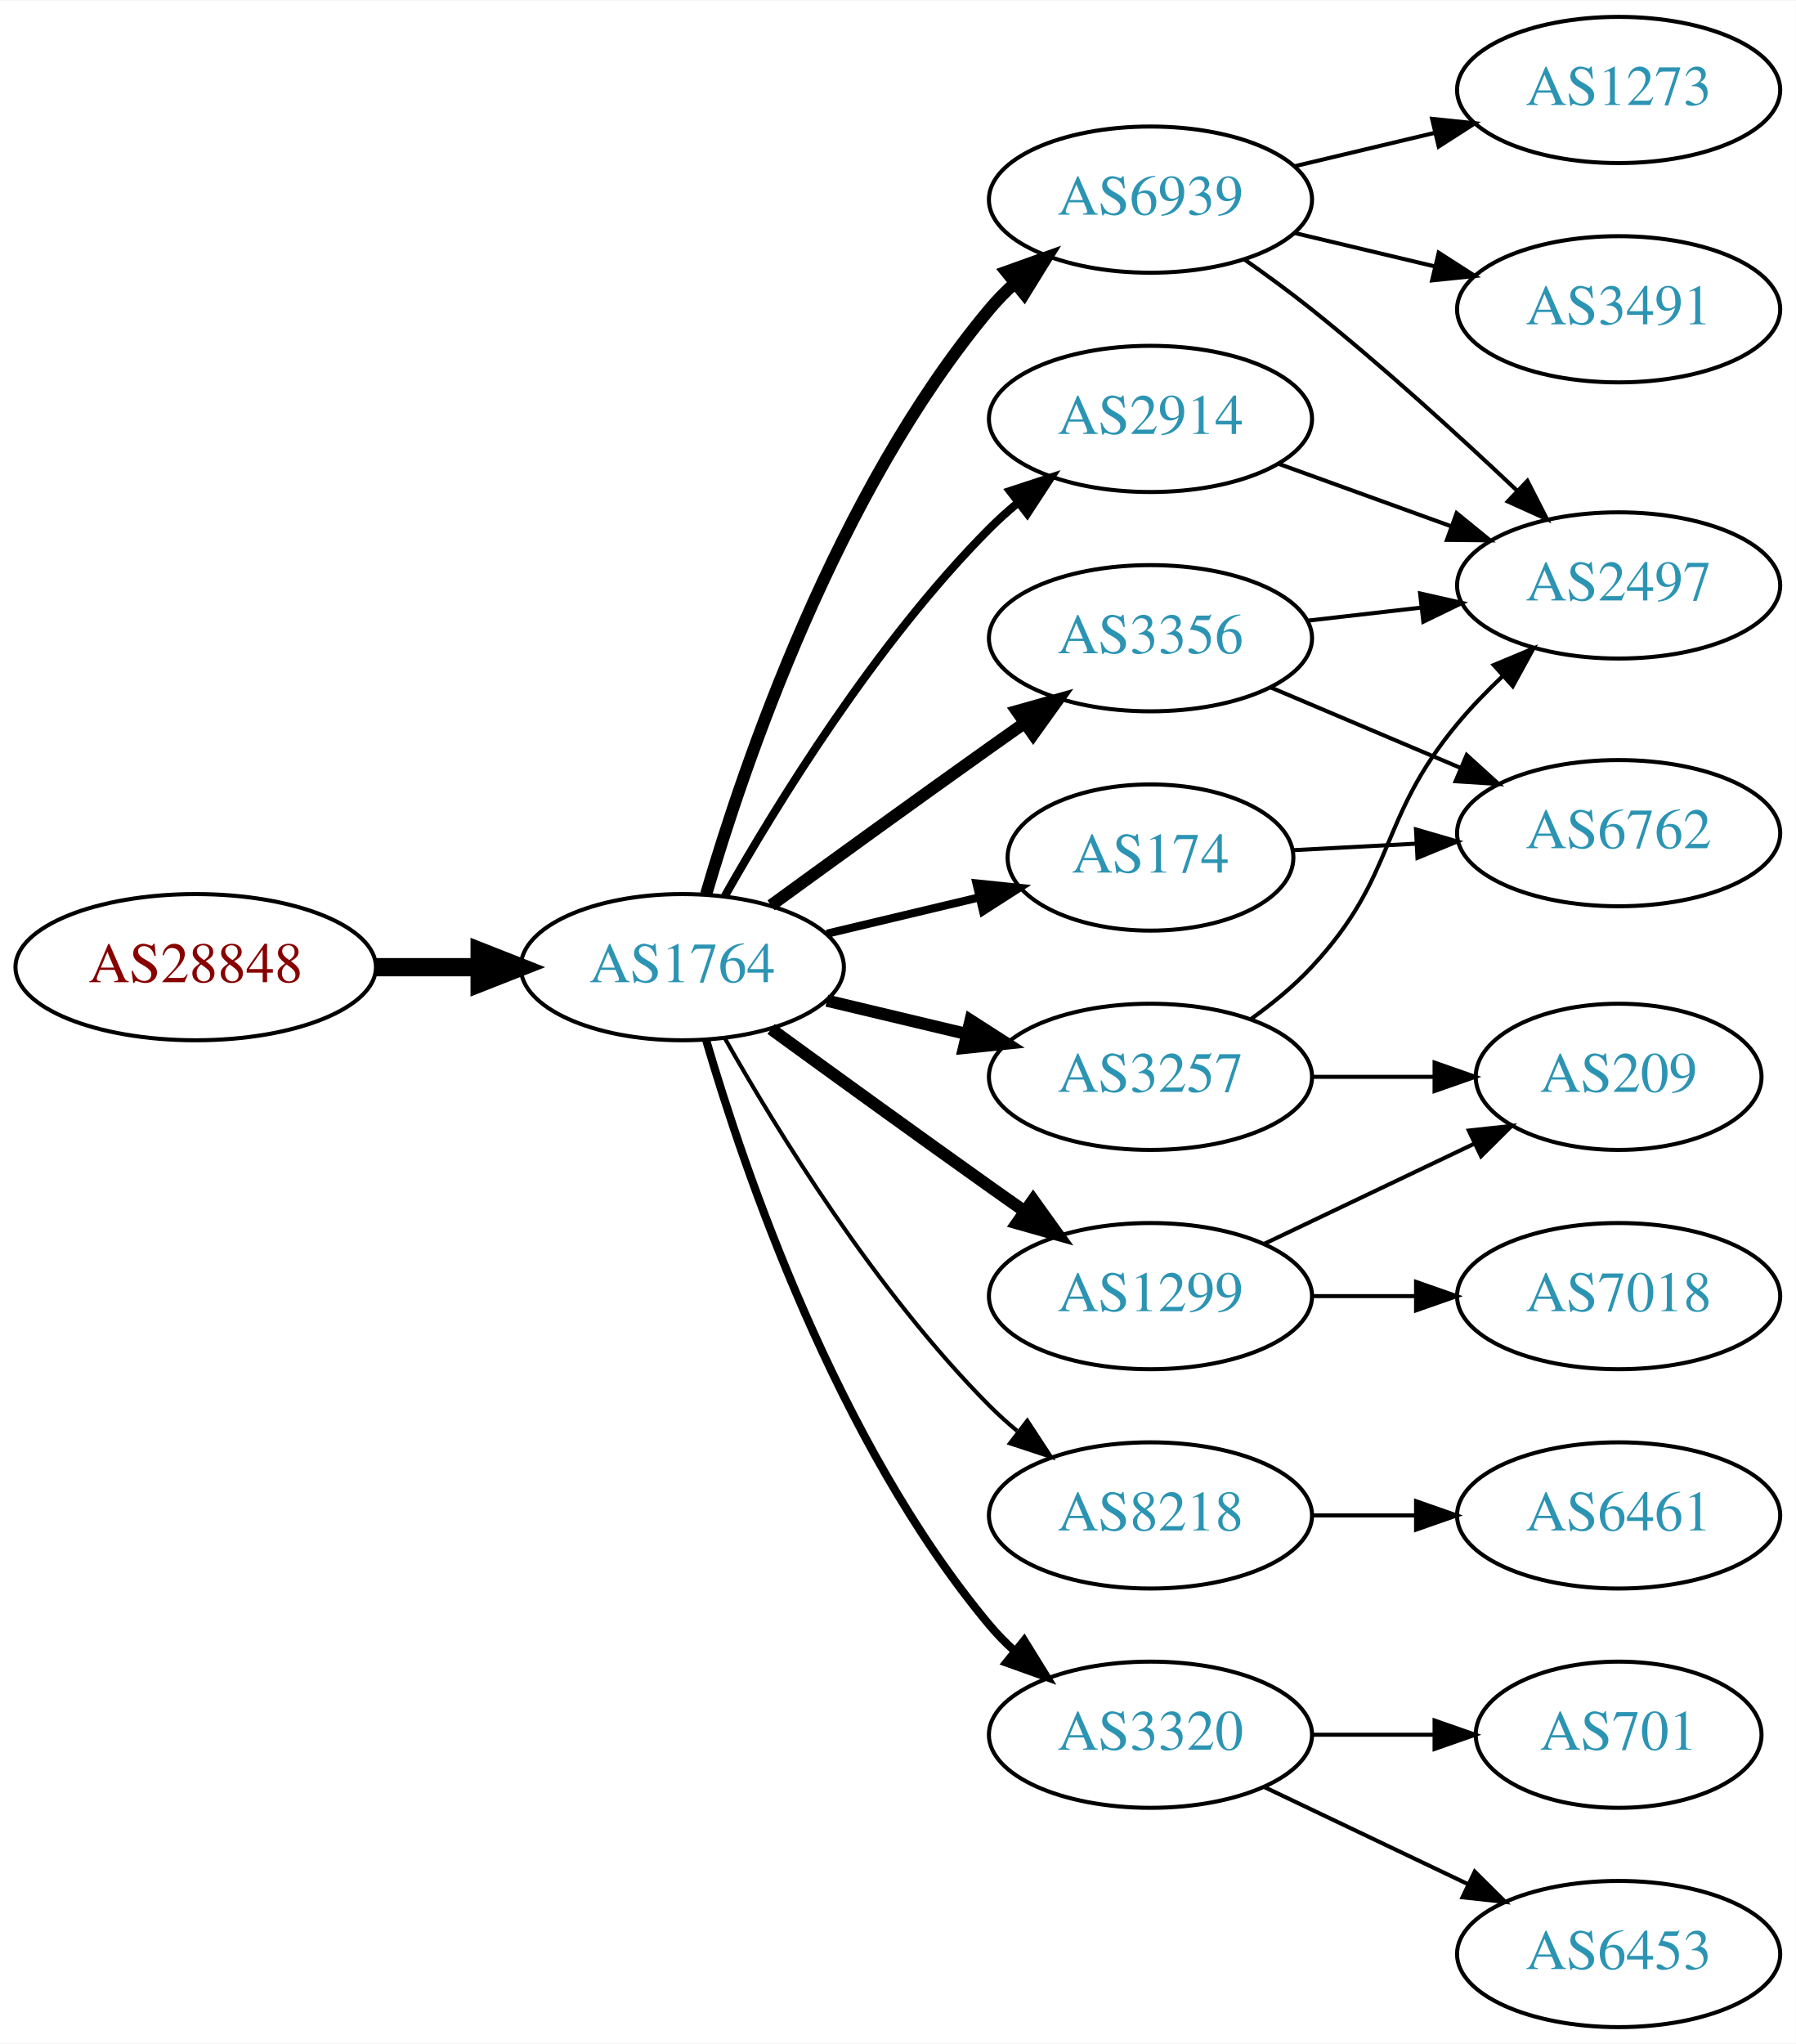
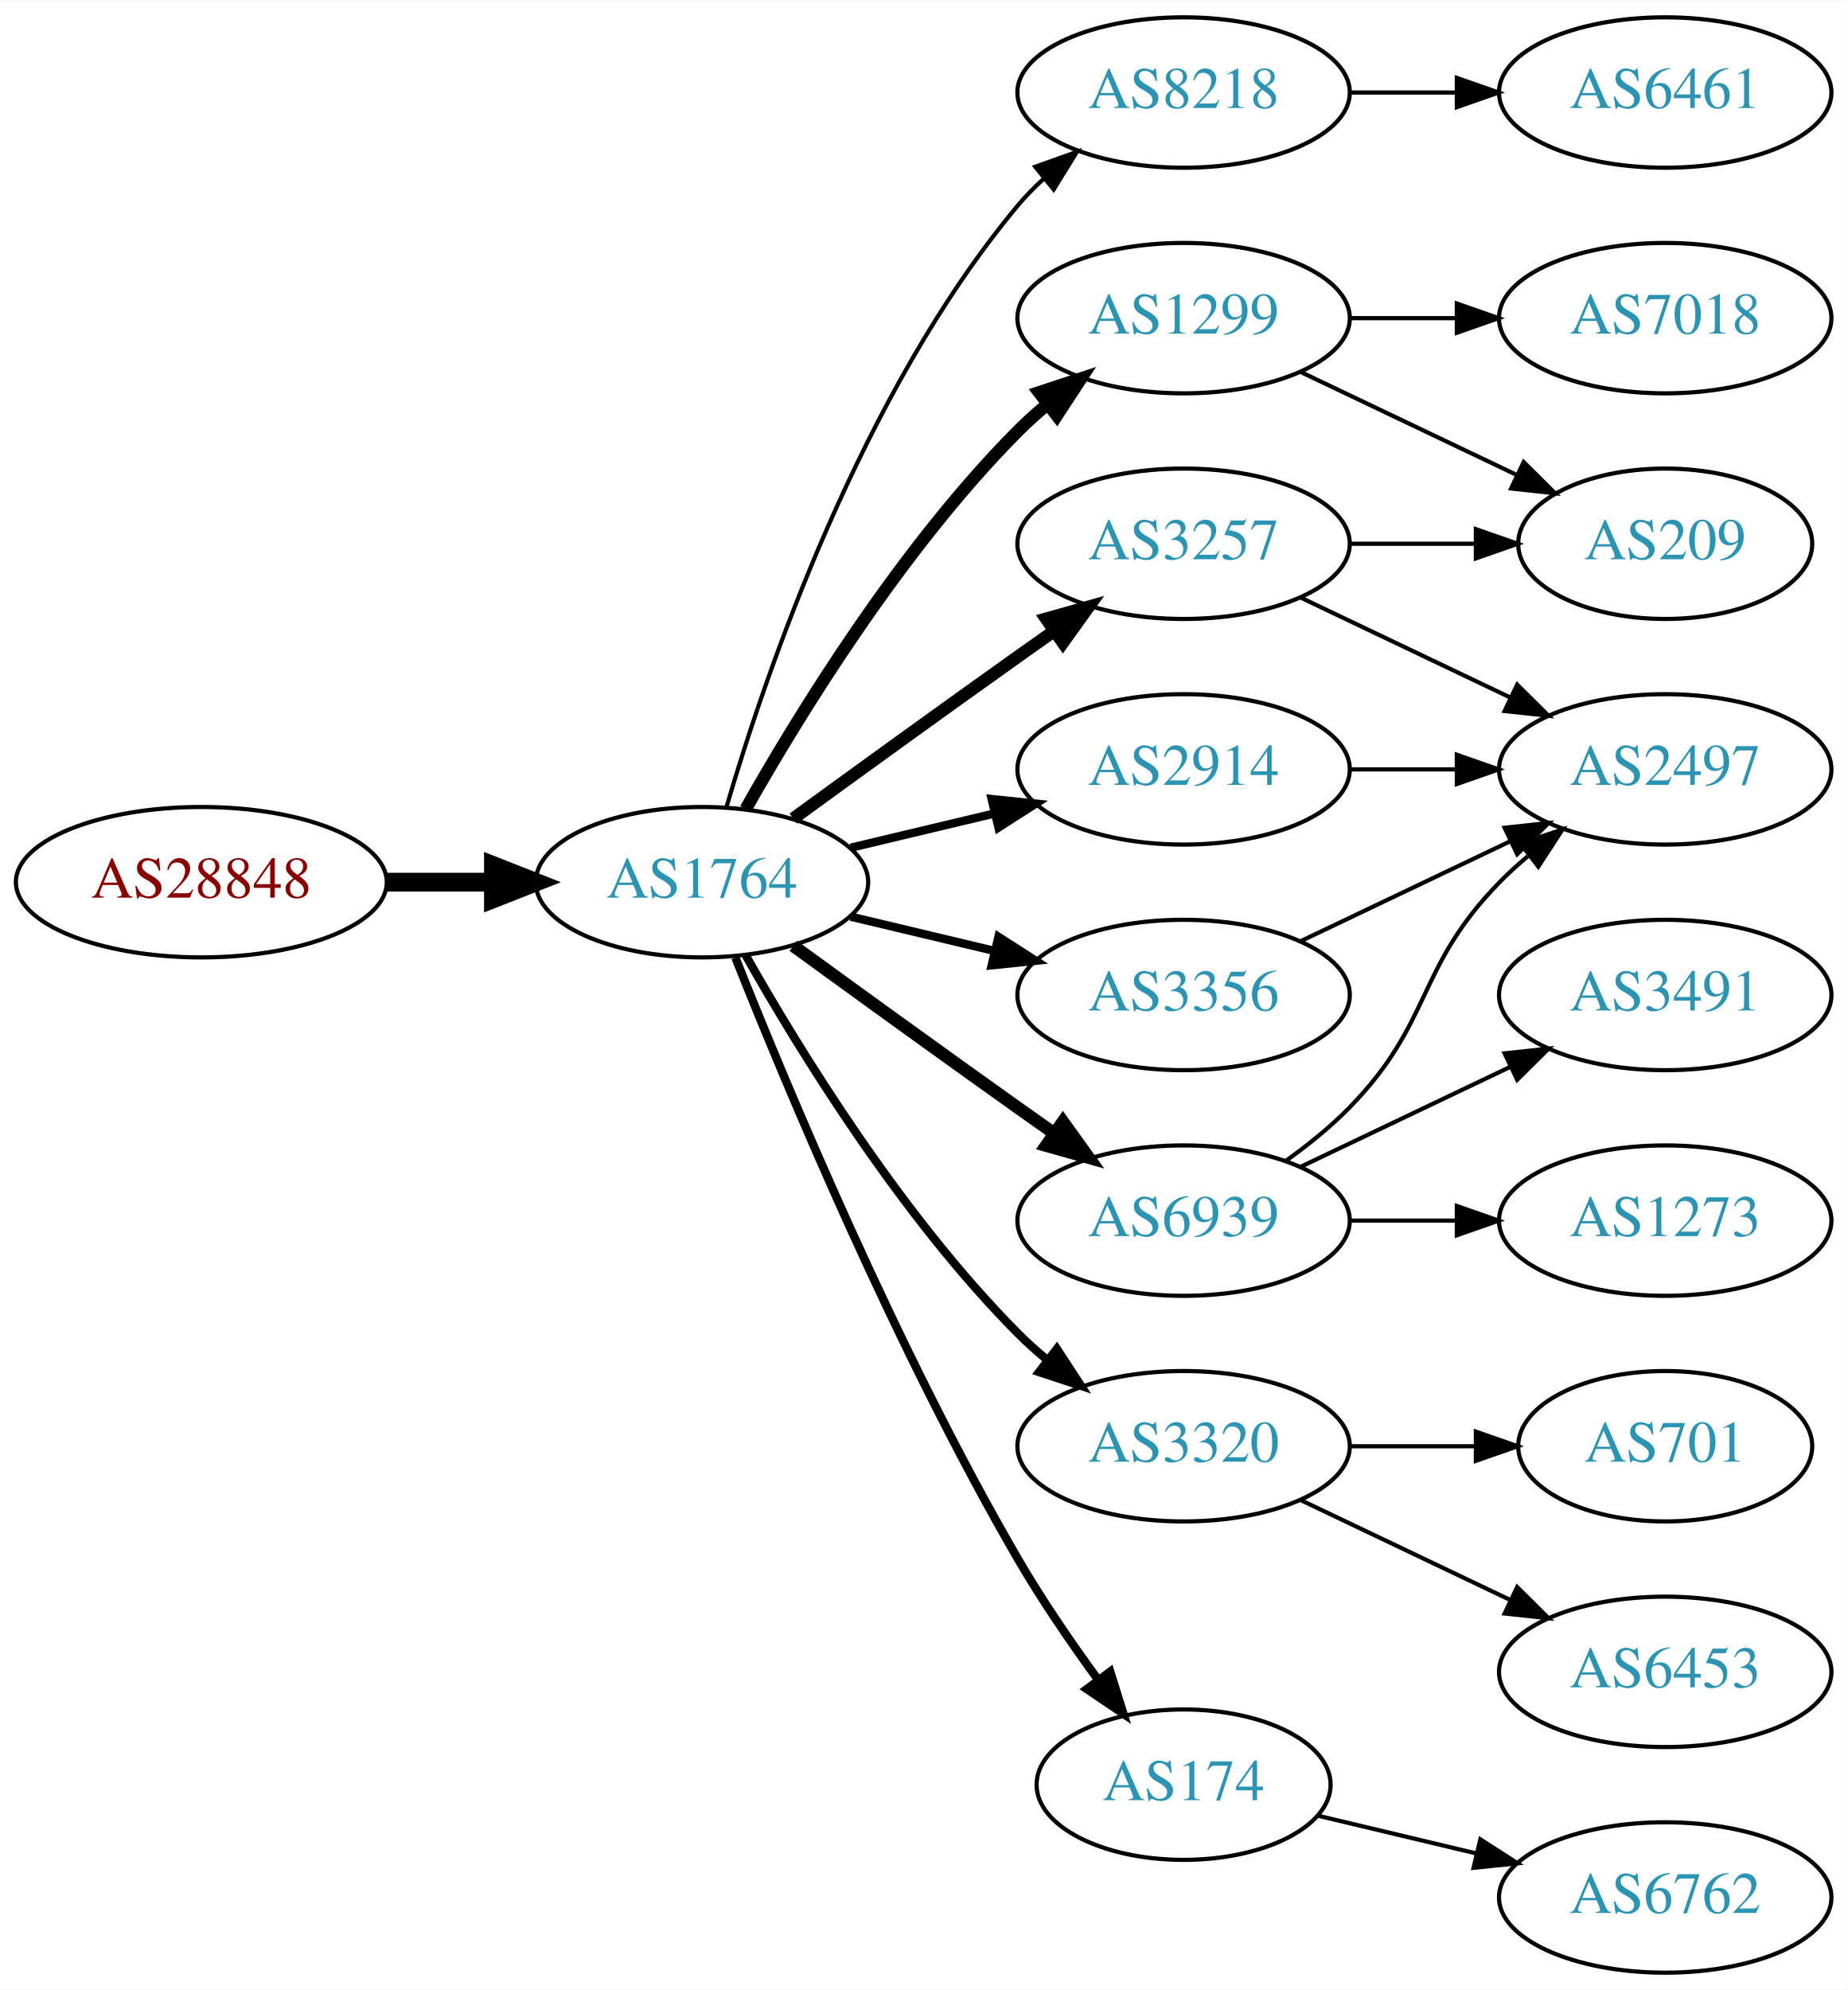
- <svg xmlns="http://www.w3.org/2000/svg" xmlns:xlink="http://www.w3.org/1999/xlink" width="442pt" height="503pt" viewBox="0.00 0.00 442.27 503.00">
-   <g id="graph0" class="graph" transform="scale(1 1) rotate(0) translate(4 499)">
-     <polygon fill="white" stroke="none" points="-4,4 -4,-499 438.271,-499 438.271,4 -4,4" />
+ <svg xmlns="http://www.w3.org/2000/svg" xmlns:xlink="http://www.w3.org/1999/xlink" width="442pt" height="476pt" viewBox="0.00 0.00 442.27 476.00">
+   <g id="graph0" class="graph" transform="scale(1 1) rotate(0) translate(4 472)">
+     <polygon fill="white" stroke="none" points="-4,4 -4,-472 438.271,-472 438.271,4 -4,4" />
    <g id="node1" class="node">
      <g id="a_node1">
        <a xlink:href="/asn/28848" xlink:title="AS28848 ~ UNIDO-AS [AT]">
          <ellipse fill="#ffffff" stroke="black" cx="44.196" cy="-261" rx="44.393" ry="18" />
          <text text-anchor="middle" x="44.196" y="-257.3" font-family="Times,serif" font-size="14.00" fill="#880000">AS28848</text>
        </a>
      </g>
    </g>
    <g id="node2" class="node">
      <g id="a_node2">
        <a xlink:href="/asn/1764" xlink:title="AS1764 ~ NEXTLAYER-AS [AT]">
          <ellipse fill="#ffffff" stroke="black" cx="164.039" cy="-261" rx="39.794" ry="18" />
          <text text-anchor="middle" x="164.039" y="-257.3" font-family="Times,serif" font-size="14.00" fill="#2c94b3">AS1764</text>
        </a>
      </g>
    </g>
    <g id="edge1" class="edge">
      <path fill="none" stroke="black" stroke-width="4.5" d="M88.407,-261C96.72,-261 105.482,-261 113.965,-261" />
      <polygon fill="black" stroke="black" stroke-width="4.5" points="114.123,-264.938 124.123,-261 114.123,-257.063 114.123,-264.938" />
    </g>
    <g id="node3" class="node">
      <g id="a_node3">
-         <a xlink:href="/asn/2914" xlink:title="AS2914 ~ NTT America, Inc. [US]">
-           <ellipse fill="#ffffff" stroke="black" cx="279.332" cy="-396" rx="39.794" ry="18" />
-           <text text-anchor="middle" x="279.332" y="-392.3" font-family="Times,serif" font-size="14.00" fill="#2c94b3">AS2914</text>
+         <a xlink:href="/asn/8218" xlink:title="AS8218 ~ legacy Neotelecoms [FR]">
+           <ellipse fill="#ffffff" stroke="black" cx="279.332" cy="-450" rx="39.794" ry="18" />
+           <text text-anchor="middle" x="279.332" y="-446.3" font-family="Times,serif" font-size="14.00" fill="#2c94b3">AS8218</text>
        </a>
      </g>
    </g>
    <g id="edge2" class="edge">
-       <path fill="none" stroke="black" stroke-width="2" d="M174.498,-278.49C187.28,-301.096 211.712,-340.886 239.685,-369 241.796,-371.121 244.092,-373.188 246.477,-375.171" />
-       <polygon fill="black" stroke="black" stroke-width="2" points="244.73,-378.242 254.793,-381.556 248.993,-372.69 244.73,-378.242" />
+       <path fill="none" stroke="black" d="M169.913,-279.002C179.227,-310.844 202.043,-377.981 239.685,-423 241.555,-425.237 243.654,-427.374 245.88,-429.396" />
+       <polygon fill="black" stroke="black" points="243.823,-432.234 253.799,-435.804 248.227,-426.793 243.823,-432.234" />
    </g>
    <g id="node4" class="node">
      <g id="a_node4">
-         <a xlink:href="/asn/6939" xlink:title="AS6939 ~ Hurricane Electric LLC [US]">
-           <ellipse fill="#ffffff" stroke="black" cx="279.332" cy="-450" rx="39.794" ry="18" />
-           <text text-anchor="middle" x="279.332" y="-446.3" font-family="Times,serif" font-size="14.00" fill="#2c94b3">AS6939</text>
+         <a xlink:href="/asn/1299" xlink:title="AS1299 ~ Telia Carrier [EU]">
+           <ellipse fill="#ffffff" stroke="black" cx="279.332" cy="-396" rx="39.794" ry="18" />
+           <text text-anchor="middle" x="279.332" y="-392.3" font-family="Times,serif" font-size="14.00" fill="#2c94b3">AS1299</text>
        </a>
      </g>
    </g>
    <g id="edge3" class="edge">
-       <path fill="none" stroke="black" stroke-width="3" d="M169.913,-279.002C179.227,-310.844 202.043,-377.981 239.685,-423 241.555,-425.237 243.654,-427.374 245.88,-429.396" />
-       <polygon fill="black" stroke="black" stroke-width="3" points="243.823,-432.234 253.799,-435.804 248.227,-426.793 243.823,-432.234" />
+       <path fill="none" stroke="black" stroke-width="3" d="M174.498,-278.49C187.28,-301.096 211.712,-340.886 239.685,-369 241.796,-371.121 244.092,-373.188 246.477,-375.171" />
+       <polygon fill="black" stroke="black" stroke-width="3" points="244.73,-378.242 254.793,-381.556 248.993,-372.69 244.73,-378.242" />
    </g>
    <g id="node5" class="node">
      <g id="a_node5">
-         <a xlink:href="/asn/8218" xlink:title="AS8218 ~ legacy Neotelecoms [FR]">
-           <ellipse fill="#ffffff" stroke="black" cx="279.332" cy="-126" rx="39.794" ry="18" />
-           <text text-anchor="middle" x="279.332" y="-122.3" font-family="Times,serif" font-size="14.00" fill="#2c94b3">AS8218</text>
+         <a xlink:href="/asn/2914" xlink:title="AS2914 ~ NTT America, Inc. [US]">
+           <ellipse fill="#ffffff" stroke="black" cx="279.332" cy="-288" rx="39.794" ry="18" />
+           <text text-anchor="middle" x="279.332" y="-284.3" font-family="Times,serif" font-size="14.00" fill="#2c94b3">AS2914</text>
        </a>
      </g>
    </g>
    <g id="edge4" class="edge">
-       <path fill="none" stroke="black" d="M174.498,-243.51C187.28,-220.904 211.712,-181.114 239.685,-153 241.796,-150.879 244.092,-148.812 246.477,-146.829" />
-       <polygon fill="black" stroke="black" points="248.993,-149.31 254.793,-140.444 244.73,-143.758 248.993,-149.31" />
+       <path fill="none" stroke="black" stroke-width="2" d="M199.646,-269.248C210.517,-271.838 222.671,-274.735 234.114,-277.462" />
+       <polygon fill="black" stroke="black" stroke-width="2" points="233.397,-280.889 243.936,-279.803 235.02,-274.08 233.397,-280.889" />
    </g>
    <g id="node6" class="node">
      <g id="a_node6">
        <a xlink:href="/asn/3320" xlink:title="AS3320 ~ DTAG [DE]">
-           <ellipse fill="#ffffff" stroke="black" cx="279.332" cy="-72" rx="39.794" ry="18" />
-           <text text-anchor="middle" x="279.332" y="-68.3" font-family="Times,serif" font-size="14.00" fill="#2c94b3">AS3320</text>
+           <ellipse fill="#ffffff" stroke="black" cx="279.332" cy="-126" rx="39.794" ry="18" />
+           <text text-anchor="middle" x="279.332" y="-122.3" font-family="Times,serif" font-size="14.00" fill="#2c94b3">AS3320</text>
        </a>
      </g>
    </g>
    <g id="edge5" class="edge">
-       <path fill="none" stroke="black" stroke-width="2" d="M169.913,-242.998C179.227,-211.156 202.043,-144.019 239.685,-99 241.555,-96.763 243.654,-94.626 245.88,-92.604" />
-       <polygon fill="black" stroke="black" stroke-width="2" points="248.227,-95.207 253.799,-86.196 243.823,-89.766 248.227,-95.207" />
+       <path fill="none" stroke="black" stroke-width="2" d="M174.498,-243.51C187.28,-220.904 211.712,-181.114 239.685,-153 241.796,-150.879 244.092,-148.812 246.477,-146.829" />
+       <polygon fill="black" stroke="black" stroke-width="2" points="248.993,-149.31 254.793,-140.444 244.73,-143.758 248.993,-149.31" />
    </g>
    <g id="node7" class="node">
      <g id="a_node7">
-         <a xlink:href="/asn/1299" xlink:title="AS1299 ~ Telia Carrier [EU]">
+         <a xlink:href="/asn/3257" xlink:title="AS3257 ~ GTT [DE]">
+           <ellipse fill="#ffffff" stroke="black" cx="279.332" cy="-342" rx="39.794" ry="18" />
+           <text text-anchor="middle" x="279.332" y="-338.3" font-family="Times,serif" font-size="14.00" fill="#2c94b3">AS3257</text>
+         </a>
+       </g>
+     </g>
+     <g id="edge6" class="edge">
+       <path fill="none" stroke="black" stroke-width="3" d="M185.887,-276.222C200.821,-287.091 221.435,-302.025 239.685,-315 242.506,-317.005 245.449,-319.085 248.397,-321.159" />
+       <polygon fill="black" stroke="black" stroke-width="3" points="246.424,-324.05 256.621,-326.926 250.443,-318.319 246.424,-324.05" />
+     </g>
+     <g id="node8" class="node">
+       <g id="a_node8">
+         <a xlink:href="/asn/6939" xlink:title="AS6939 ~ Hurricane Electric LLC [US]">
          <ellipse fill="#ffffff" stroke="black" cx="279.332" cy="-180" rx="39.794" ry="18" />
-           <text text-anchor="middle" x="279.332" y="-176.3" font-family="Times,serif" font-size="14.00" fill="#2c94b3">AS1299</text>
-         </a>
-       </g>
-     </g>
-     <g id="edge6" class="edge">
+           <text text-anchor="middle" x="279.332" y="-176.3" font-family="Times,serif" font-size="14.00" fill="#2c94b3">AS6939</text>
+         </a>
+       </g>
+     </g>
+     <g id="edge7" class="edge">
      <path fill="none" stroke="black" stroke-width="3" d="M185.887,-245.778C200.821,-234.909 221.435,-219.975 239.685,-207 242.506,-204.995 245.449,-202.915 248.397,-200.841" />
      <polygon fill="black" stroke="black" stroke-width="3" points="250.443,-203.681 256.621,-195.074 246.424,-197.95 250.443,-203.681" />
    </g>
-     <g id="node8" class="node">
-       <g id="a_node8">
-         <a xlink:href="/asn/3257" xlink:title="AS3257 ~ GTT [DE]">
-           <ellipse fill="#ffffff" stroke="black" cx="279.332" cy="-234" rx="39.794" ry="18" />
-           <text text-anchor="middle" x="279.332" y="-230.3" font-family="Times,serif" font-size="14.00" fill="#2c94b3">AS3257</text>
-         </a>
-       </g>
-     </g>
-     <g id="edge7" class="edge">
-       <path fill="none" stroke="black" stroke-width="3" d="M199.646,-252.752C210.517,-250.162 222.671,-247.265 234.114,-244.538" />
-       <polygon fill="black" stroke="black" stroke-width="3" points="235.02,-247.92 243.936,-242.197 233.397,-241.111 235.02,-247.92" />
-     </g>
    <g id="node9" class="node">
      <g id="a_node9">
-         <a xlink:href="/asn/3356" xlink:title="AS3356 ~ Level 3 Parent, LLC [US]">
-           <ellipse fill="#ffffff" stroke="black" cx="279.332" cy="-342" rx="39.794" ry="18" />
-           <text text-anchor="middle" x="279.332" y="-338.3" font-family="Times,serif" font-size="14.00" fill="#2c94b3">AS3356</text>
+         <a xlink:href="/asn/174" xlink:title="AS174 ~ Cogent Communications [US]">
+           <ellipse fill="#ffffff" stroke="black" cx="279.332" cy="-45" rx="35.194" ry="18" />
+           <text text-anchor="middle" x="279.332" y="-41.3" font-family="Times,serif" font-size="14.00" fill="#2c94b3">AS174</text>
        </a>
      </g>
    </g>
    <g id="edge8" class="edge">
-       <path fill="none" stroke="black" stroke-width="3" d="M185.887,-276.222C200.821,-287.091 221.435,-302.025 239.685,-315 242.506,-317.005 245.449,-319.085 248.397,-321.159" />
-       <polygon fill="black" stroke="black" stroke-width="3" points="246.424,-324.05 256.621,-326.926 250.443,-318.319 246.424,-324.05" />
+       <path fill="none" stroke="black" stroke-width="2" d="M172.042,-242.949C184.169,-212.43 210.587,-149.067 239.685,-99 245.392,-89.181 252.43,-78.922 258.929,-70.016" />
+       <polygon fill="black" stroke="black" stroke-width="2" points="261.77,-72.061 264.934,-61.95 256.155,-67.881 261.77,-72.061" />
    </g>
    <g id="node10" class="node">
      <g id="a_node10">
-         <a xlink:href="/asn/174" xlink:title="AS174 ~ Cogent Communications [US]">
-           <ellipse fill="#ffffff" stroke="black" cx="279.332" cy="-288" rx="35.194" ry="18" />
-           <text text-anchor="middle" x="279.332" y="-284.3" font-family="Times,serif" font-size="14.00" fill="#2c94b3">AS174</text>
+         <a xlink:href="/asn/3356" xlink:title="AS3356 ~ Level 3 Parent, LLC [US]">
+           <ellipse fill="#ffffff" stroke="black" cx="279.332" cy="-234" rx="39.794" ry="18" />
+           <text text-anchor="middle" x="279.332" y="-230.3" font-family="Times,serif" font-size="14.00" fill="#2c94b3">AS3356</text>
        </a>
      </g>
    </g>
    <g id="edge9" class="edge">
-       <path fill="none" stroke="black" stroke-width="2" d="M199.646,-269.248C211.44,-272.058 224.745,-275.229 237.013,-278.153" />
-       <polygon fill="black" stroke="black" stroke-width="2" points="236.479,-281.624 247.018,-280.537 238.101,-274.814 236.479,-281.624" />
+       <path fill="none" stroke="black" stroke-width="2" d="M199.646,-252.752C210.517,-250.162 222.671,-247.265 234.114,-244.538" />
+       <polygon fill="black" stroke="black" stroke-width="2" points="235.02,-247.92 243.936,-242.197 233.397,-241.111 235.02,-247.92" />
    </g>
    <g id="node11" class="node">
      <g id="a_node11">
+         <a xlink:href="/asn/6461" xlink:title="AS6461 ~ Zayo Bandwidth [US]">
+           <ellipse fill="#ffffff" stroke="black" cx="394.625" cy="-450" rx="39.794" ry="18" />
+           <text text-anchor="middle" x="394.625" y="-446.3" font-family="Times,serif" font-size="14.00" fill="#2c94b3">AS6461</text>
+         </a>
+       </g>
+     </g>
+     <g id="edge10" class="edge">
+       <path fill="none" stroke="black" d="M319.004,-450C327.207,-450 335.971,-450 344.503,-450" />
+       <polygon fill="black" stroke="black" points="344.742,-453.5 354.742,-450 344.742,-446.5 344.742,-453.5" />
+     </g>
+     <g id="node15" class="node">
+       <g id="a_node15">
+         <a xlink:href="/asn/209" xlink:title="AS209 ~ CenturyLink Communications, LLC [US]">
+           <ellipse fill="#ffffff" stroke="black" cx="394.625" cy="-342" rx="35.194" ry="18" />
+           <text text-anchor="middle" x="394.625" y="-338.3" font-family="Times,serif" font-size="14.00" fill="#2c94b3">AS209</text>
+         </a>
+       </g>
+     </g>
+     <g id="edge19" class="edge">
+       <path fill="none" stroke="black" d="M307.468,-383.066C322.9,-375.71 342.385,-366.423 358.92,-358.541" />
+       <polygon fill="black" stroke="black" points="360.741,-361.551 368.262,-354.089 357.729,-355.232 360.741,-361.551" />
+     </g>
+     <g id="node18" class="node">
+       <g id="a_node18">
+         <a xlink:href="/asn/7018" xlink:title="AS7018 ~ AT&amp;T Services, Inc. [US]">
+           <ellipse fill="#ffffff" stroke="black" cx="394.625" cy="-396" rx="39.794" ry="18" />
+           <text text-anchor="middle" x="394.625" y="-392.3" font-family="Times,serif" font-size="14.00" fill="#2c94b3">AS7018</text>
+         </a>
+       </g>
+     </g>
+     <g id="edge20" class="edge">
+       <path fill="none" stroke="black" d="M319.004,-396C327.207,-396 335.971,-396 344.503,-396" />
+       <polygon fill="black" stroke="black" points="344.742,-399.5 354.742,-396 344.742,-392.5 344.742,-399.5" />
+     </g>
+     <g id="node14" class="node">
+       <g id="a_node14">
        <a xlink:href="/asn/2497" xlink:title="AS2497 ~ Internet Initiative Japan Inc. [JP]">
-           <ellipse fill="#ffffff" stroke="black" cx="394.625" cy="-355" rx="39.794" ry="18" />
-           <text text-anchor="middle" x="394.625" y="-351.3" font-family="Times,serif" font-size="14.00" fill="#2c94b3">AS2497</text>
-         </a>
-       </g>
-     </g>
-     <g id="edge10" class="edge">
-       <path fill="none" stroke="black" d="M310.99,-384.905C323.963,-380.21 339.256,-374.676 353.137,-369.652" />
-       <polygon fill="black" stroke="black" points="354.729,-372.798 362.941,-366.104 352.347,-366.216 354.729,-372.798" />
-     </g>
-     <g id="edge11" class="edge">
-       <path fill="none" stroke="black" d="M302.357,-435.344C307.886,-431.467 313.736,-427.19 318.978,-423 336.54,-408.962 355.24,-391.923 369.531,-378.413" />
-       <polygon fill="black" stroke="black" points="372.157,-380.745 376.981,-371.312 367.327,-375.678 372.157,-380.745" />
+           <ellipse fill="#ffffff" stroke="black" cx="394.625" cy="-288" rx="39.794" ry="18" />
+           <text text-anchor="middle" x="394.625" y="-284.3" font-family="Times,serif" font-size="14.00" fill="#2c94b3">AS2497</text>
+         </a>
+       </g>
+     </g>
+     <g id="edge13" class="edge">
+       <path fill="none" stroke="black" d="M319.004,-288C327.207,-288 335.971,-288 344.503,-288" />
+       <polygon fill="black" stroke="black" points="344.742,-291.5 354.742,-288 344.742,-284.5 344.742,-291.5" />
    </g>
    <g id="node12" class="node">
      <g id="a_node12">
-         <a xlink:href="/asn/3491" xlink:title="AS3491 ~ PCCW Global, Inc. [US]">
-           <ellipse fill="#ffffff" stroke="black" cx="394.625" cy="-423" rx="39.794" ry="18" />
-           <text text-anchor="middle" x="394.625" y="-419.3" font-family="Times,serif" font-size="14.00" fill="#2c94b3">AS3491</text>
-         </a>
-       </g>
-     </g>
-     <g id="edge12" class="edge">
-       <path fill="none" stroke="black" d="M314.939,-441.752C325.81,-439.162 337.964,-436.265 349.407,-433.538" />
-       <polygon fill="black" stroke="black" points="350.313,-436.92 359.229,-431.197 348.69,-430.111 350.313,-436.92" />
+         <a xlink:href="/asn/701" xlink:title="AS701 ~ UUNET [US]">
+           <ellipse fill="#ffffff" stroke="black" cx="394.625" cy="-126" rx="35.194" ry="18" />
+           <text text-anchor="middle" x="394.625" y="-122.3" font-family="Times,serif" font-size="14.00" fill="#2c94b3">AS701</text>
+         </a>
+       </g>
+     </g>
+     <g id="edge11" class="edge">
+       <path fill="none" stroke="black" d="M319.004,-126C328.709,-126 339.2,-126 349.163,-126" />
+       <polygon fill="black" stroke="black" points="349.299,-129.5 359.299,-126 349.299,-122.5 349.299,-129.5" />
    </g>
    <g id="node13" class="node">
      <g id="a_node13">
-         <a xlink:href="/asn/1273" xlink:title="AS1273 ~ Vodafone Group PLC [EU]">
-           <ellipse fill="#ffffff" stroke="black" cx="394.625" cy="-477" rx="39.794" ry="18" />
-           <text text-anchor="middle" x="394.625" y="-473.3" font-family="Times,serif" font-size="14.00" fill="#2c94b3">AS1273</text>
-         </a>
-       </g>
-     </g>
-     <g id="edge13" class="edge">
-       <path fill="none" stroke="black" d="M314.939,-458.248C325.81,-460.838 337.964,-463.735 349.407,-466.462" />
-       <polygon fill="black" stroke="black" points="348.69,-469.889 359.229,-468.803 350.313,-463.08 348.69,-469.889" />
-     </g>
-     <g id="node14" class="node">
-       <g id="a_node14">
-         <a xlink:href="/asn/6461" xlink:title="AS6461 ~ Zayo Bandwidth [US]">
-           <ellipse fill="#ffffff" stroke="black" cx="394.625" cy="-126" rx="39.794" ry="18" />
-           <text text-anchor="middle" x="394.625" y="-122.3" font-family="Times,serif" font-size="14.00" fill="#2c94b3">AS6461</text>
-         </a>
-       </g>
+         <a xlink:href="/asn/6453" xlink:title="AS6453 ~ TATA COMMUNICATIONS (AMERICA) INC [US]">
+           <ellipse fill="#ffffff" stroke="black" cx="394.625" cy="-72" rx="39.794" ry="18" />
+           <text text-anchor="middle" x="394.625" y="-68.3" font-family="Times,serif" font-size="14.00" fill="#2c94b3">AS6453</text>
+         </a>
+       </g>
+     </g>
+     <g id="edge12" class="edge">
+       <path fill="none" stroke="black" d="M307.468,-113.066C322.462,-105.919 341.283,-96.948 357.506,-89.215" />
+       <polygon fill="black" stroke="black" points="359.188,-92.291 366.71,-84.829 356.177,-85.972 359.188,-92.291" />
+     </g>
+     <g id="edge15" class="edge">
+       <path fill="none" stroke="black" d="M307.468,-329.066C322.462,-321.919 341.283,-312.948 357.506,-305.215" />
+       <polygon fill="black" stroke="black" points="359.188,-308.291 366.71,-300.829 356.177,-301.972 359.188,-308.291" />
    </g>
    <g id="edge14" class="edge">
-       <path fill="none" stroke="black" d="M319.004,-126C327.207,-126 335.971,-126 344.503,-126" />
-       <polygon fill="black" stroke="black" points="344.742,-129.5 354.742,-126 344.742,-122.5 344.742,-129.5" />
-     </g>
-     <g id="node15" class="node">
-       <g id="a_node15">
-         <a xlink:href="/asn/6453" xlink:title="AS6453 ~ TATA COMMUNICATIONS (AMERICA) INC [US]">
-           <ellipse fill="#ffffff" stroke="black" cx="394.625" cy="-18" rx="39.794" ry="18" />
-           <text text-anchor="middle" x="394.625" y="-14.3" font-family="Times,serif" font-size="14.00" fill="#2c94b3">AS6453</text>
-         </a>
-       </g>
-     </g>
-     <g id="edge15" class="edge">
-       <path fill="none" stroke="black" d="M307.468,-59.066C322.462,-51.919 341.283,-42.948 357.506,-35.215" />
-       <polygon fill="black" stroke="black" points="359.188,-38.291 366.71,-30.829 356.177,-31.972 359.188,-38.291" />
+       <path fill="none" stroke="black" d="M319.004,-342C328.709,-342 339.2,-342 349.163,-342" />
+       <polygon fill="black" stroke="black" points="349.299,-345.5 359.299,-342 349.299,-338.5 349.299,-345.5" />
+     </g>
+     <g id="edge18" class="edge">
+       <path fill="none" stroke="black" d="M303.926,-194.389C309.182,-198.148 314.513,-202.437 318.978,-207 339.151,-227.617 334.806,-240.383 354.978,-261 357.071,-263.139 359.354,-265.218 361.731,-267.21" />
+       <polygon fill="black" stroke="black" points="359.974,-270.275 370.031,-273.611 364.249,-264.732 359.974,-270.275" />
    </g>
    <g id="node16" class="node">
      <g id="a_node16">
-         <a xlink:href="/asn/701" xlink:title="AS701 ~ UUNET [US]">
-           <ellipse fill="#ffffff" stroke="black" cx="394.625" cy="-72" rx="35.194" ry="18" />
-           <text text-anchor="middle" x="394.625" y="-68.3" font-family="Times,serif" font-size="14.00" fill="#2c94b3">AS701</text>
+         <a xlink:href="/asn/3491" xlink:title="AS3491 ~ PCCW Global, Inc. [US]">
+           <ellipse fill="#ffffff" stroke="black" cx="394.625" cy="-234" rx="39.794" ry="18" />
+           <text text-anchor="middle" x="394.625" y="-230.3" font-family="Times,serif" font-size="14.00" fill="#2c94b3">AS3491</text>
        </a>
      </g>
    </g>
    <g id="edge16" class="edge">
-       <path fill="none" stroke="black" d="M319.004,-72C328.709,-72 339.2,-72 349.163,-72" />
-       <polygon fill="black" stroke="black" points="349.299,-75.5 359.299,-72 349.299,-68.5 349.299,-75.5" />
+       <path fill="none" stroke="black" d="M307.468,-192.934C322.462,-200.081 341.283,-209.052 357.506,-216.785" />
+       <polygon fill="black" stroke="black" points="356.177,-220.028 366.71,-221.171 359.188,-213.709 356.177,-220.028" />
    </g>
    <g id="node17" class="node">
      <g id="a_node17">
-         <a xlink:href="/asn/7018" xlink:title="AS7018 ~ AT&amp;T Services, Inc. [US]">
+         <a xlink:href="/asn/1273" xlink:title="AS1273 ~ Vodafone Group PLC [EU]">
          <ellipse fill="#ffffff" stroke="black" cx="394.625" cy="-180" rx="39.794" ry="18" />
-           <text text-anchor="middle" x="394.625" y="-176.3" font-family="Times,serif" font-size="14.00" fill="#2c94b3">AS7018</text>
+           <text text-anchor="middle" x="394.625" y="-176.3" font-family="Times,serif" font-size="14.00" fill="#2c94b3">AS1273</text>
        </a>
      </g>
    </g>
    <g id="edge17" class="edge">
      <path fill="none" stroke="black" d="M319.004,-180C327.207,-180 335.971,-180 344.503,-180" />
      <polygon fill="black" stroke="black" points="344.742,-183.5 354.742,-180 344.742,-176.5 344.742,-183.5" />
    </g>
-     <g id="node18" class="node">
-       <g id="a_node18">
-         <a xlink:href="/asn/209" xlink:title="AS209 ~ CenturyLink Communications, LLC [US]">
-           <ellipse fill="#ffffff" stroke="black" cx="394.625" cy="-234" rx="35.194" ry="18" />
-           <text text-anchor="middle" x="394.625" y="-230.3" font-family="Times,serif" font-size="14.00" fill="#2c94b3">AS209</text>
-         </a>
-       </g>
-     </g>
-     <g id="edge18" class="edge">
-       <path fill="none" stroke="black" d="M307.468,-192.934C322.9,-200.29 342.385,-209.577 358.92,-217.459" />
-       <polygon fill="black" stroke="black" points="357.729,-220.768 368.262,-221.911 360.741,-214.449 357.729,-220.768" />
-     </g>
-     <g id="edge23" class="edge">
-       <path fill="none" stroke="black" d="M304.085,-248.237C309.334,-252.002 314.623,-256.332 318.978,-261 340.192,-283.739 335.067,-297.112 354.978,-321 358.325,-325.016 362.161,-328.972 366.087,-332.685" />
-       <polygon fill="black" stroke="black" points="363.867,-335.396 373.643,-339.48 368.548,-330.191 363.867,-335.396" />
-     </g>
-     <g id="edge22" class="edge">
-       <path fill="none" stroke="black" d="M319.004,-234C328.709,-234 339.2,-234 349.163,-234" />
-       <polygon fill="black" stroke="black" points="349.299,-237.5 359.299,-234 349.299,-230.5 349.299,-237.5" />
-     </g>
-     <g id="edge20" class="edge">
-       <path fill="none" stroke="black" d="M318.057,-346.329C327.038,-347.359 336.737,-348.472 346.094,-349.546" />
-       <polygon fill="black" stroke="black" points="345.731,-353.027 356.064,-350.69 346.529,-346.073 345.731,-353.027" />
-     </g>
    <g id="node19" class="node">
      <g id="a_node19">
        <a xlink:href="/asn/6762" xlink:title="AS6762 ~ TELECOM ITALIA SPARKLE S.p.A. [IT]">
-           <ellipse fill="#ffffff" stroke="black" cx="394.625" cy="-294" rx="39.794" ry="18" />
-           <text text-anchor="middle" x="394.625" y="-290.3" font-family="Times,serif" font-size="14.00" fill="#2c94b3">AS6762</text>
-         </a>
-       </g>
-     </g>
-     <g id="edge19" class="edge">
-       <path fill="none" stroke="black" d="M308.92,-329.888C323.143,-323.862 340.522,-316.498 355.829,-310.013" />
-       <polygon fill="black" stroke="black" points="357.203,-313.232 365.045,-306.109 354.472,-306.787 357.203,-313.232" />
+           <ellipse fill="#ffffff" stroke="black" cx="394.625" cy="-18" rx="39.794" ry="18" />
+           <text text-anchor="middle" x="394.625" y="-14.3" font-family="Times,serif" font-size="14.00" fill="#2c94b3">AS6762</text>
+         </a>
+       </g>
    </g>
    <g id="edge21" class="edge">
-       <path fill="none" stroke="black" d="M314.323,-289.8C323.904,-290.308 334.521,-290.87 344.788,-291.414" />
-       <polygon fill="black" stroke="black" points="344.717,-294.915 354.888,-291.949 345.087,-287.924 344.717,-294.915" />
+       <path fill="none" stroke="black" d="M311.589,-37.551C323.269,-34.767 336.765,-31.551 349.394,-28.541" />
+       <polygon fill="black" stroke="black" points="350.37,-31.907 359.286,-26.184 348.747,-25.097 350.37,-31.907" />
+     </g>
+     <g id="edge22" class="edge">
+       <path fill="none" stroke="black" d="M307.468,-246.934C322.462,-254.081 341.283,-263.052 357.506,-270.785" />
+       <polygon fill="black" stroke="black" points="356.177,-274.028 366.71,-275.171 359.188,-267.709 356.177,-274.028" />
    </g>
  </g>
</svg>
